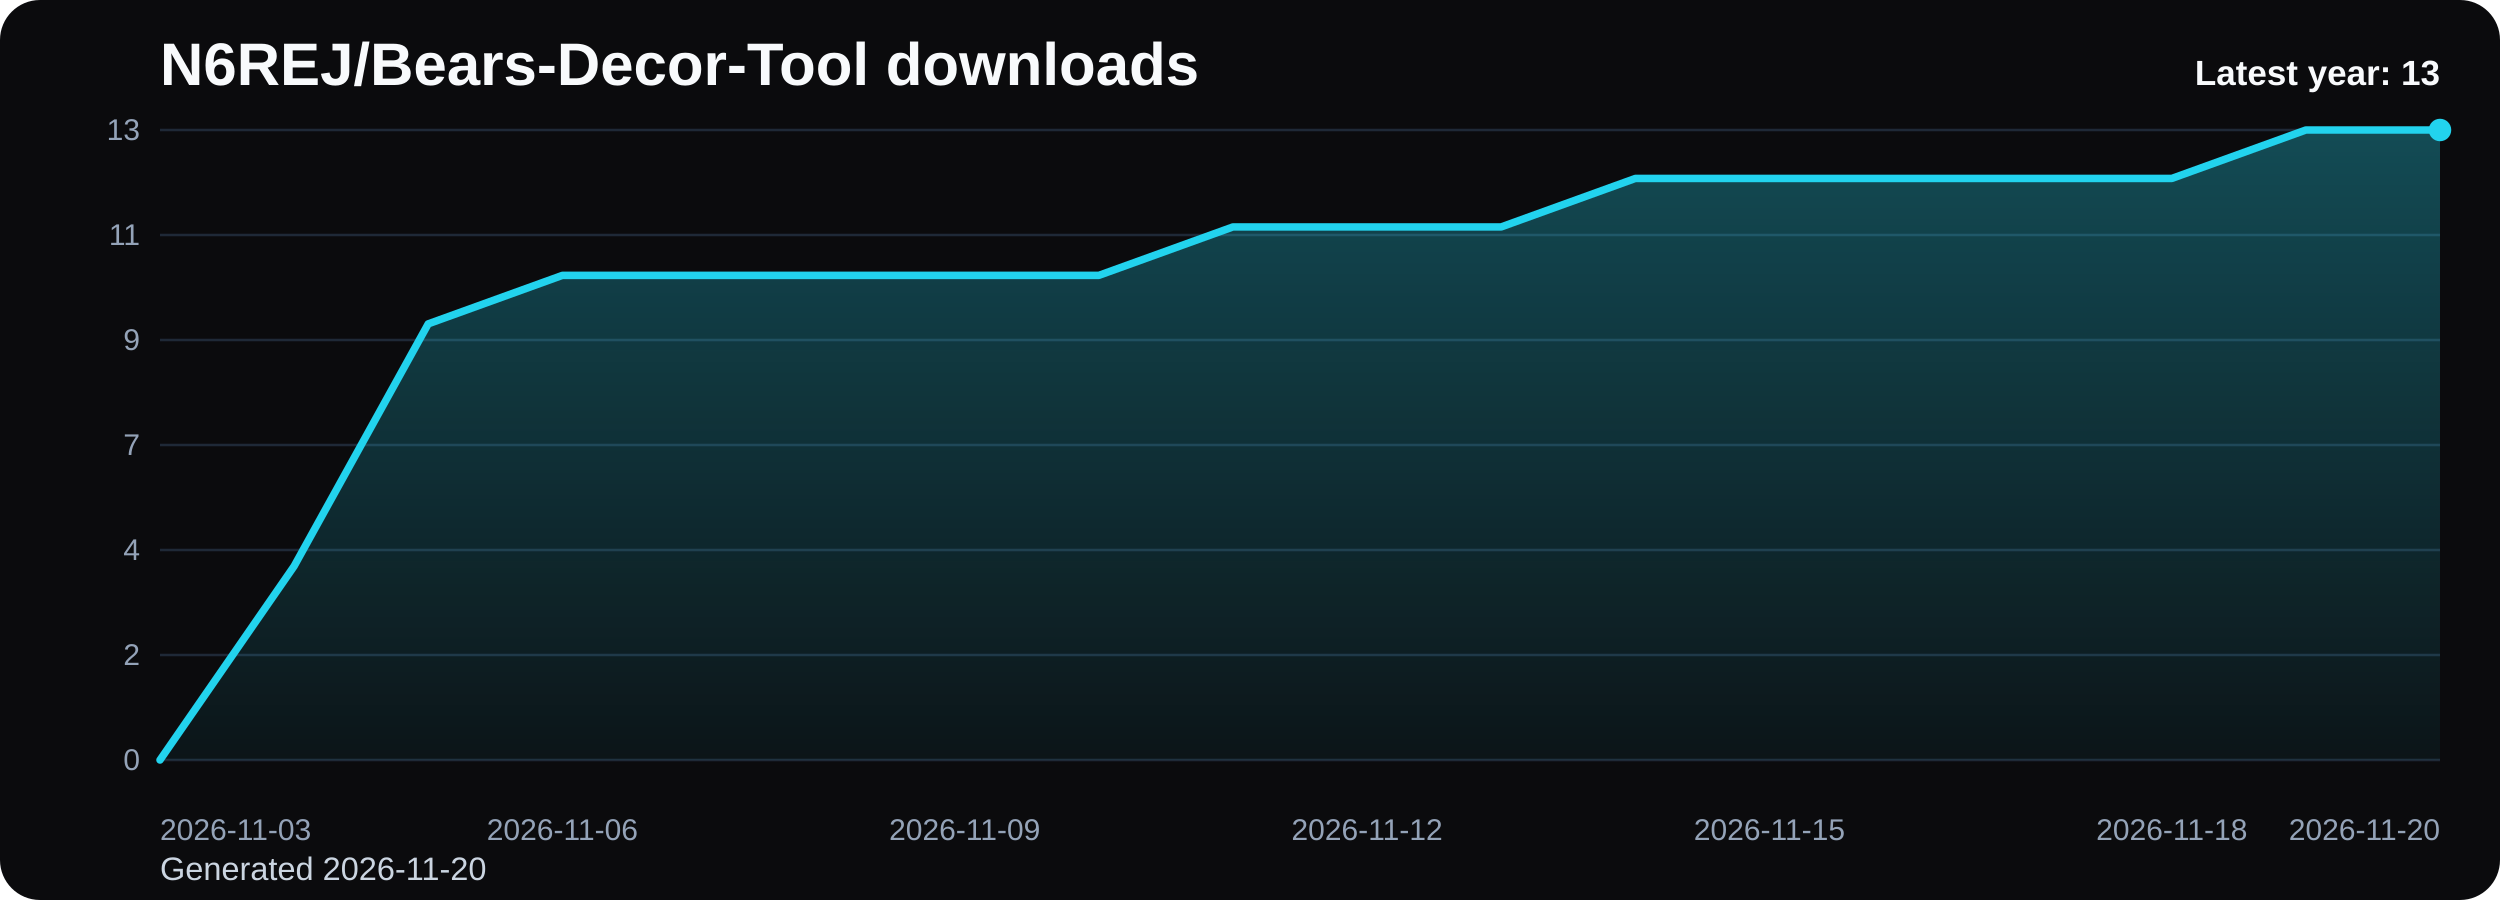
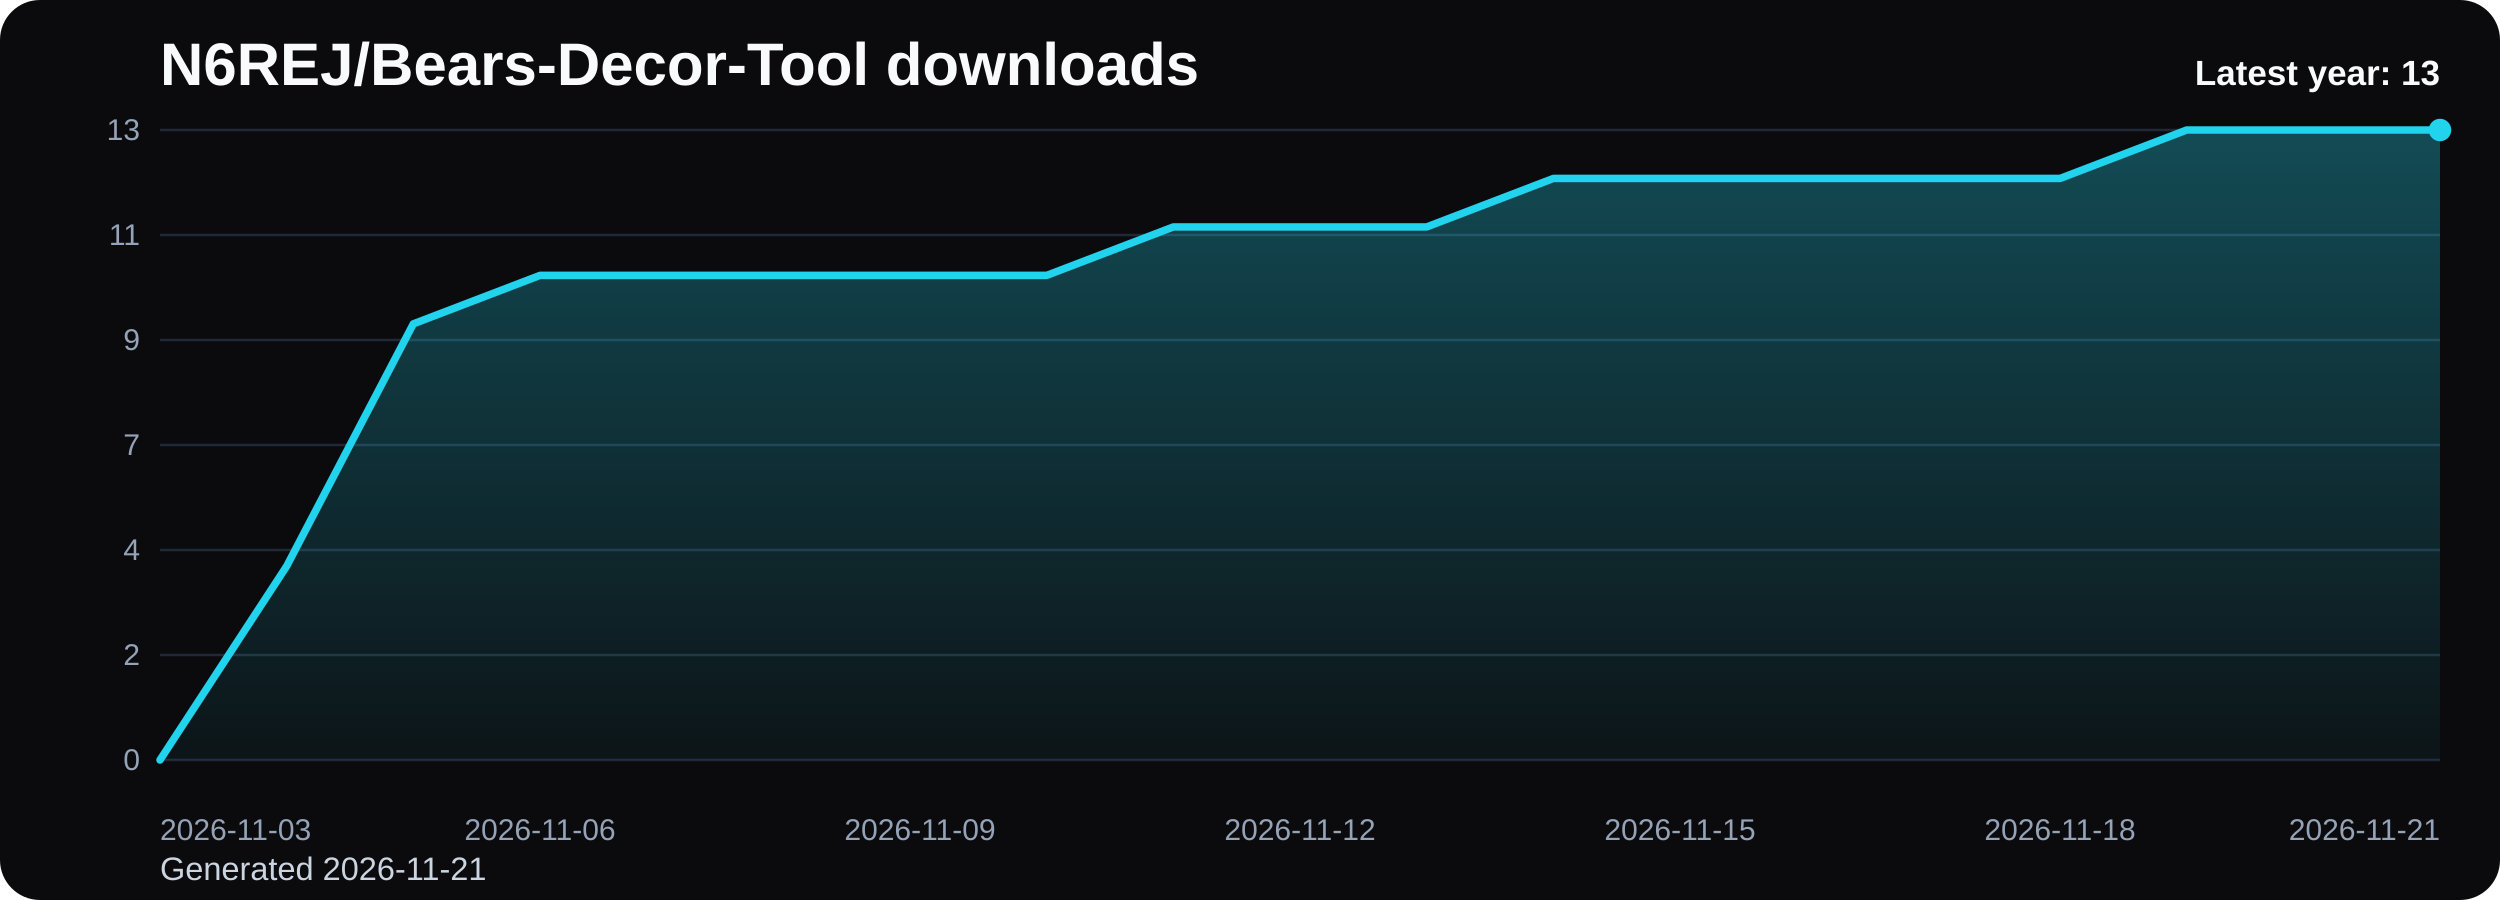
<svg xmlns="http://www.w3.org/2000/svg" viewBox="0 0 1000 360" role="img" aria-label="N6REJ/Bears-Decor-Tool downloads chart">
  <defs>
    <linearGradient id="fill-yearly-black" x1="0" y1="0" x2="0" y2="1">
      <stop offset="0%" stop-color="#22d3ee" stop-opacity="0.32" />
      <stop offset="100%" stop-color="#22d3ee" stop-opacity="0.05" />
    </linearGradient>
    <style>
      .bg { fill: #0b0b0d; }
      .title { font: 700 24px Arial, sans-serif; fill: #f8fafc; }
      .sub { font: 400 13px Arial, sans-serif; fill: #cbd5e1; }
      .grid { stroke: #1f2937; stroke-width: 1; }
      .axis { font: 400 12px Arial, sans-serif; fill: #94a3b8; }
      .line { fill: none; stroke: #22d3ee; stroke-width: 3; stroke-linecap: round; stroke-linejoin: round; }
      .dot { fill: #22d3ee; }
      .value { font: 600 11px Arial, sans-serif; fill: #cbd5e1; }
      .latest { font: 700 14px Arial, sans-serif; fill: #f8fafc; }
    </style>
  </defs>
  <rect class="bg" x="0" y="0" width="1000" height="360" rx="16" />
  <text class="title" x="64" y="34">N6REJ/Bears-Decor-Tool downloads</text>
-   <text class="sub" x="64" y="352">Generated 2026-11-20</text>
+   <text class="sub" x="64" y="352">Generated 2026-11-21</text>
  <line x1="64" y1="52.00" x2="976" y2="52.00" class="grid" />
  <text x="56" y="56.00" text-anchor="end" class="axis">13</text>
  <line x1="64" y1="94.00" x2="976" y2="94.00" class="grid" />
  <text x="56" y="98.00" text-anchor="end" class="axis">11</text>
  <line x1="64" y1="136.00" x2="976" y2="136.00" class="grid" />
  <text x="56" y="140.00" text-anchor="end" class="axis">9</text>
  <line x1="64" y1="178.00" x2="976" y2="178.00" class="grid" />
  <text x="56" y="182.00" text-anchor="end" class="axis">7</text>
  <line x1="64" y1="220.00" x2="976" y2="220.00" class="grid" />
  <text x="56" y="224.00" text-anchor="end" class="axis">4</text>
  <line x1="64" y1="262.00" x2="976" y2="262.00" class="grid" />
  <text x="56" y="266.00" text-anchor="end" class="axis">2</text>
  <line x1="64" y1="304.00" x2="976" y2="304.00" class="grid" />
  <text x="56" y="308.00" text-anchor="end" class="axis">0</text>
-   <path d="M 64.00 304 L 64.00 304.00 L 117.65 226.46 L 171.29 129.54 L 224.94 110.15 L 278.59 110.15 L 332.24 110.15 L 385.88 110.15 L 439.53 110.15 L 493.18 90.77 L 546.82 90.77 L 600.47 90.77 L 654.12 71.38 L 707.76 71.38 L 761.41 71.38 L 815.06 71.38 L 868.71 71.38 L 922.35 52.00 L 976.00 52.00 L 976.00 304 Z" fill="url(#fill-yearly-black)" />
-   <polyline class="line" points="64.00,304.00 117.65,226.46 171.29,129.54 224.94,110.15 278.59,110.15 332.24,110.15 385.88,110.15 439.53,110.15 493.18,90.77 546.82,90.77 600.47,90.77 654.12,71.38 707.76,71.38 761.41,71.38 815.06,71.38 868.71,71.38 922.35,52.00 976.00,52.00" />
+   <path d="M 64.00 304 L 64.00 304.00 L 114.67 226.46 L 165.33 129.54 L 216.00 110.15 L 266.67 110.15 L 317.33 110.15 L 368.00 110.15 L 418.67 110.15 L 469.33 90.77 L 520.00 90.77 L 570.67 90.77 L 621.33 71.38 L 672.00 71.38 L 722.67 71.38 L 773.33 71.38 L 824.00 71.38 L 874.67 52.00 L 925.33 52.00 L 976.00 52.00 L 976.00 304 Z" fill="url(#fill-yearly-black)" />
+   <polyline class="line" points="64.00,304.00 114.67,226.46 165.33,129.54 216.00,110.15 266.67,110.15 317.33,110.15 368.00,110.15 418.67,110.15 469.33,90.77 520.00,90.77 570.67,90.77 621.33,71.38 672.00,71.38 722.67,71.38 773.33,71.38 824.00,71.38 874.67,52.00 925.33,52.00 976.00,52.00" />
  <circle class="dot" cx="976.00" cy="52.00" r="4.5" />
  <text class="axis" x="64.00" y="336" text-anchor="start">2026-11-03</text>
-   <text class="axis" x="224.94" y="336" text-anchor="middle">2026-11-06</text>
-   <text class="axis" x="385.88" y="336" text-anchor="middle">2026-11-09</text>
-   <text class="axis" x="546.82" y="336" text-anchor="middle">2026-11-12</text>
-   <text class="axis" x="707.76" y="336" text-anchor="middle">2026-11-15</text>
-   <text class="axis" x="868.71" y="336" text-anchor="middle">2026-11-18</text>
-   <text class="axis" x="976.00" y="336" text-anchor="end">2026-11-20</text>
+   <text class="axis" x="216.00" y="336" text-anchor="middle">2026-11-06</text>
+   <text class="axis" x="368.00" y="336" text-anchor="middle">2026-11-09</text>
+   <text class="axis" x="520.00" y="336" text-anchor="middle">2026-11-12</text>
+   <text class="axis" x="672.00" y="336" text-anchor="middle">2026-11-15</text>
+   <text class="axis" x="824.00" y="336" text-anchor="middle">2026-11-18</text>
+   <text class="axis" x="976.00" y="336" text-anchor="end">2026-11-21</text>
  <text class="latest" x="976" y="34" text-anchor="end">Latest year: 13</text>
</svg>
